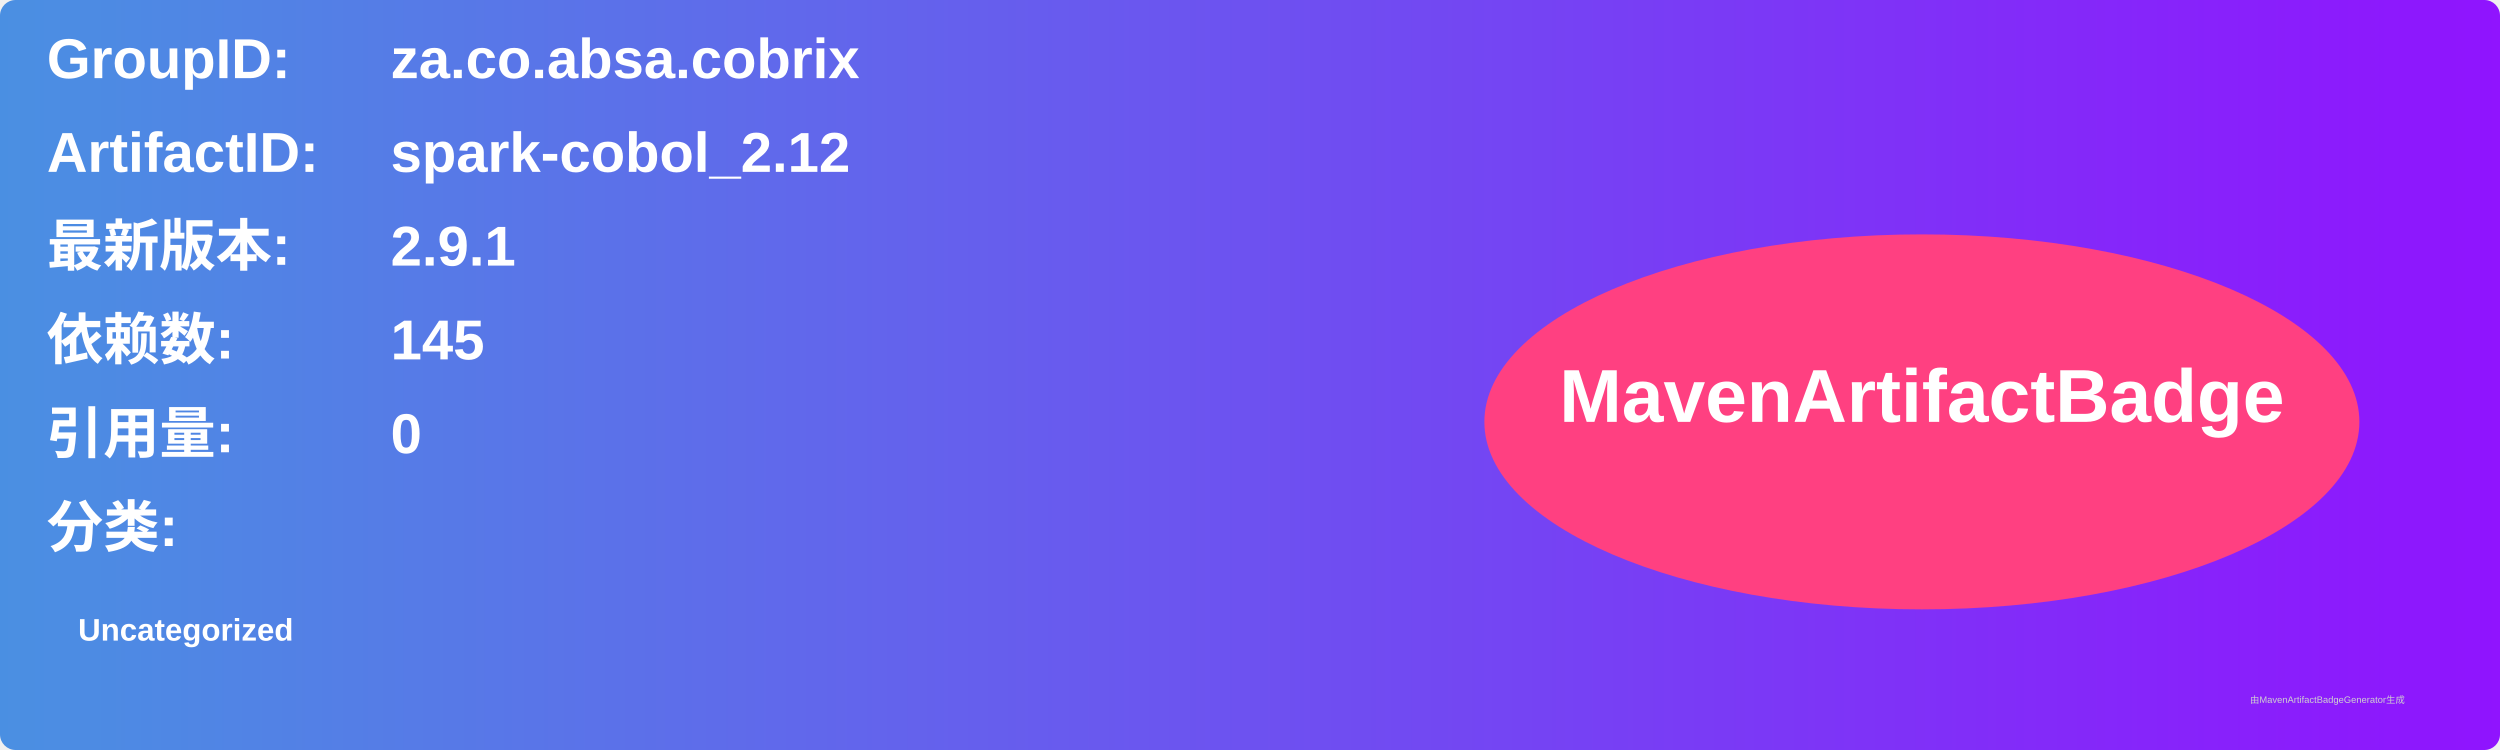
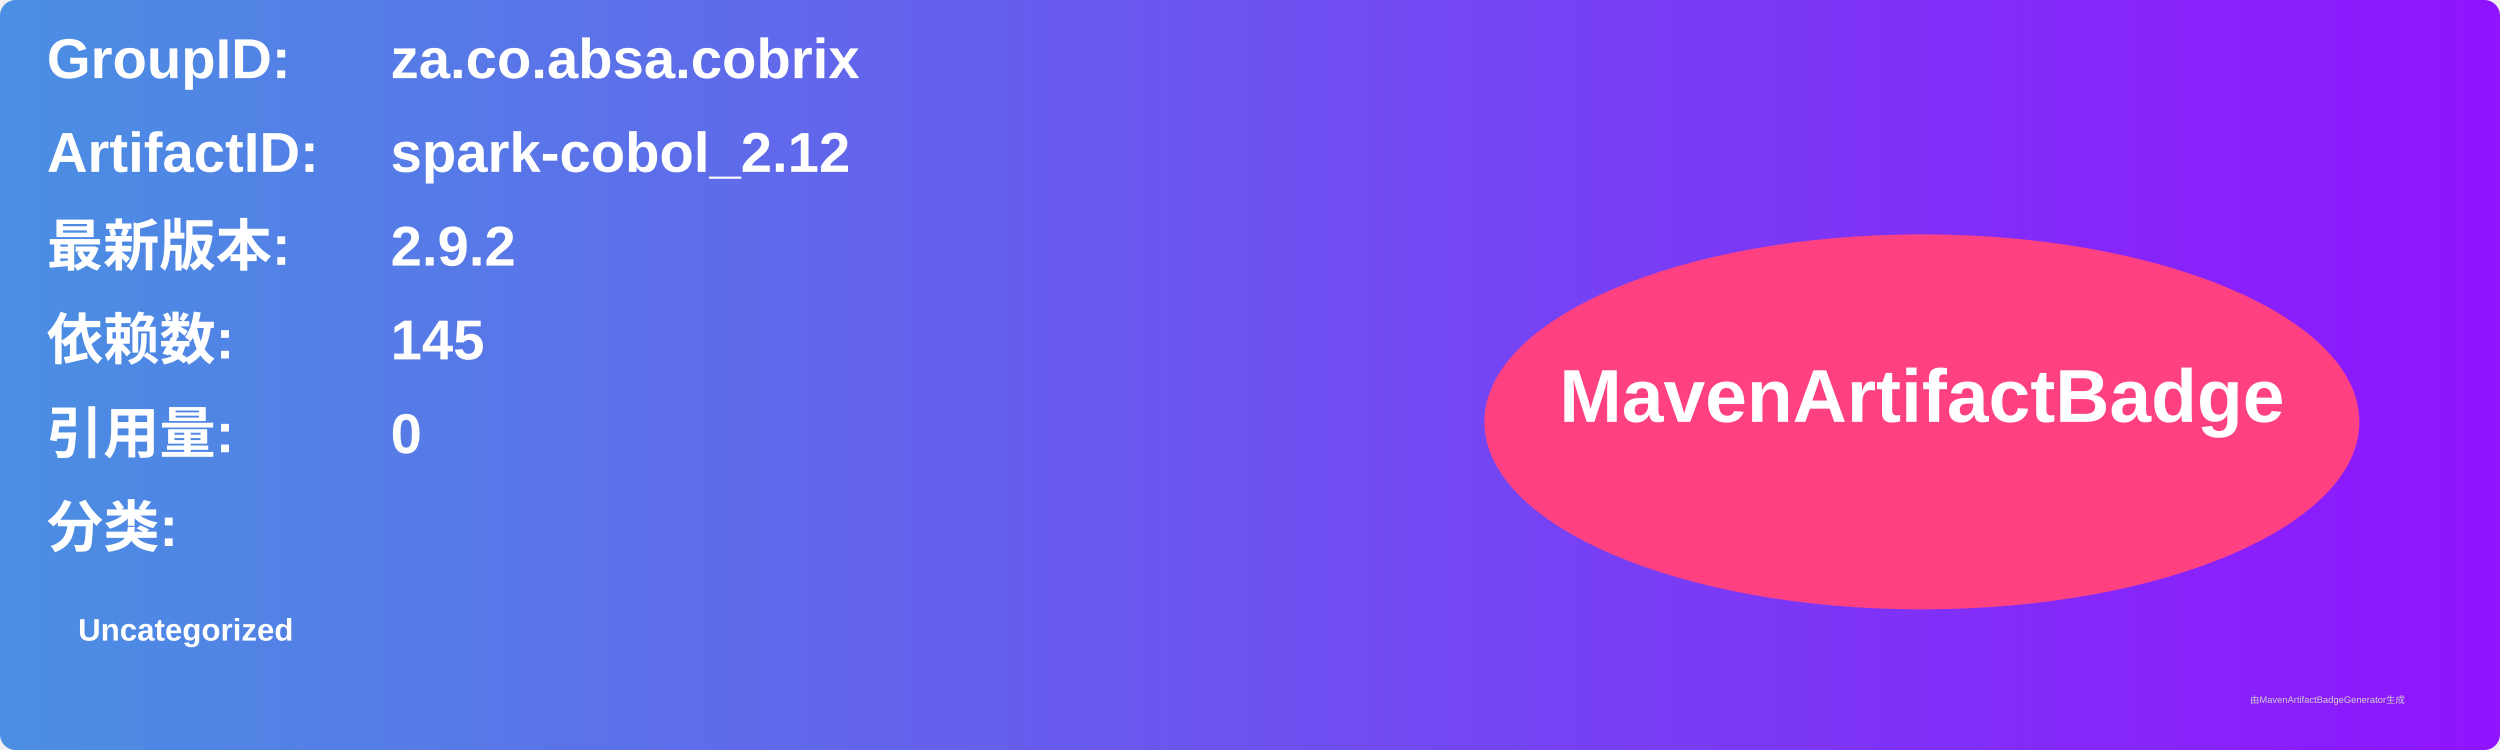
<svg xmlns="http://www.w3.org/2000/svg" width="800" height="240" viewBox="0 0 800 240">
  <linearGradient id="grad" x1="0%" y1="0%" x2="100%" y2="0%">
    <stop offset="0%" stop-color="#4a90e2" />
    <stop offset="100%" stop-color="#9013fe" />
  </linearGradient>
  <rect width="100%" height="100%" rx="5" ry="5" fill="url(#grad)" />
  <g transform="translate(15, 15)">
    <text x="0" y="10" font-family="Arial" font-size="18" fill="white" font-weight="bold" width="260">GroupID:</text>
    <text x="110" y="10" font-family="Arial" font-size="18" fill="white" font-weight="bold" width="460">za.co.absa.cobrix</text>
    <text x="0" y="40" font-family="Arial" font-size="18" fill="white" font-weight="bold" width="260">ArtifactID:</text>
    <text x="110" y="40" font-family="Arial" font-size="18" fill="white" font-weight="bold" width="460">spark-cobol_2.12</text>
    <text x="0" y="70" font-family="Arial" font-size="18" fill="white" font-weight="bold">最新版本:</text>
    <text x="110" y="70" font-family="Arial" font-size="18" fill="white" font-weight="bold">
-       <tspan font-weight="bold">2.9.1</tspan>
+       <tspan font-weight="bold">2.9.2</tspan>
    </text>
    <text x="0" y="100" font-family="Arial" font-size="18" fill="white" font-weight="bold">依赖数: </text>
    <text x="110" y="100" font-family="Arial" font-size="18" fill="white">
      <tspan font-weight="bold">145</tspan>
    </text>
    <text x="0" y="130" font-family="Arial" font-size="18" fill="white" font-weight="bold">引用量: </text>
    <text x="110" y="130" font-family="Arial" font-size="18" fill="white">
      <tspan font-weight="bold">0</tspan>
    </text>
    <text x="0" y="160" font-family="Arial" font-size="18" fill="white" font-weight="bold">分类:</text>
    <text x="10" y="190" font-family="Arial" font-size="10" fill="white">
      <tspan font-weight="bold">Uncategorized</tspan>
    </text>
    <ellipse cx="600" cy="120" rx="140" ry="60" fill="#ff4081" />
    <text x="600" y="120" text-anchor="middle" font-family="Arial" font-size="24" fill="white" font-weight="bold">MavenArtifactBadge</text>
  </g>
  <text x="720" y="225" font-family="Arial" font-size="3" fill="#d0d0d0">由MavenArtifactBadgeGenerator生成</text>
</svg>
